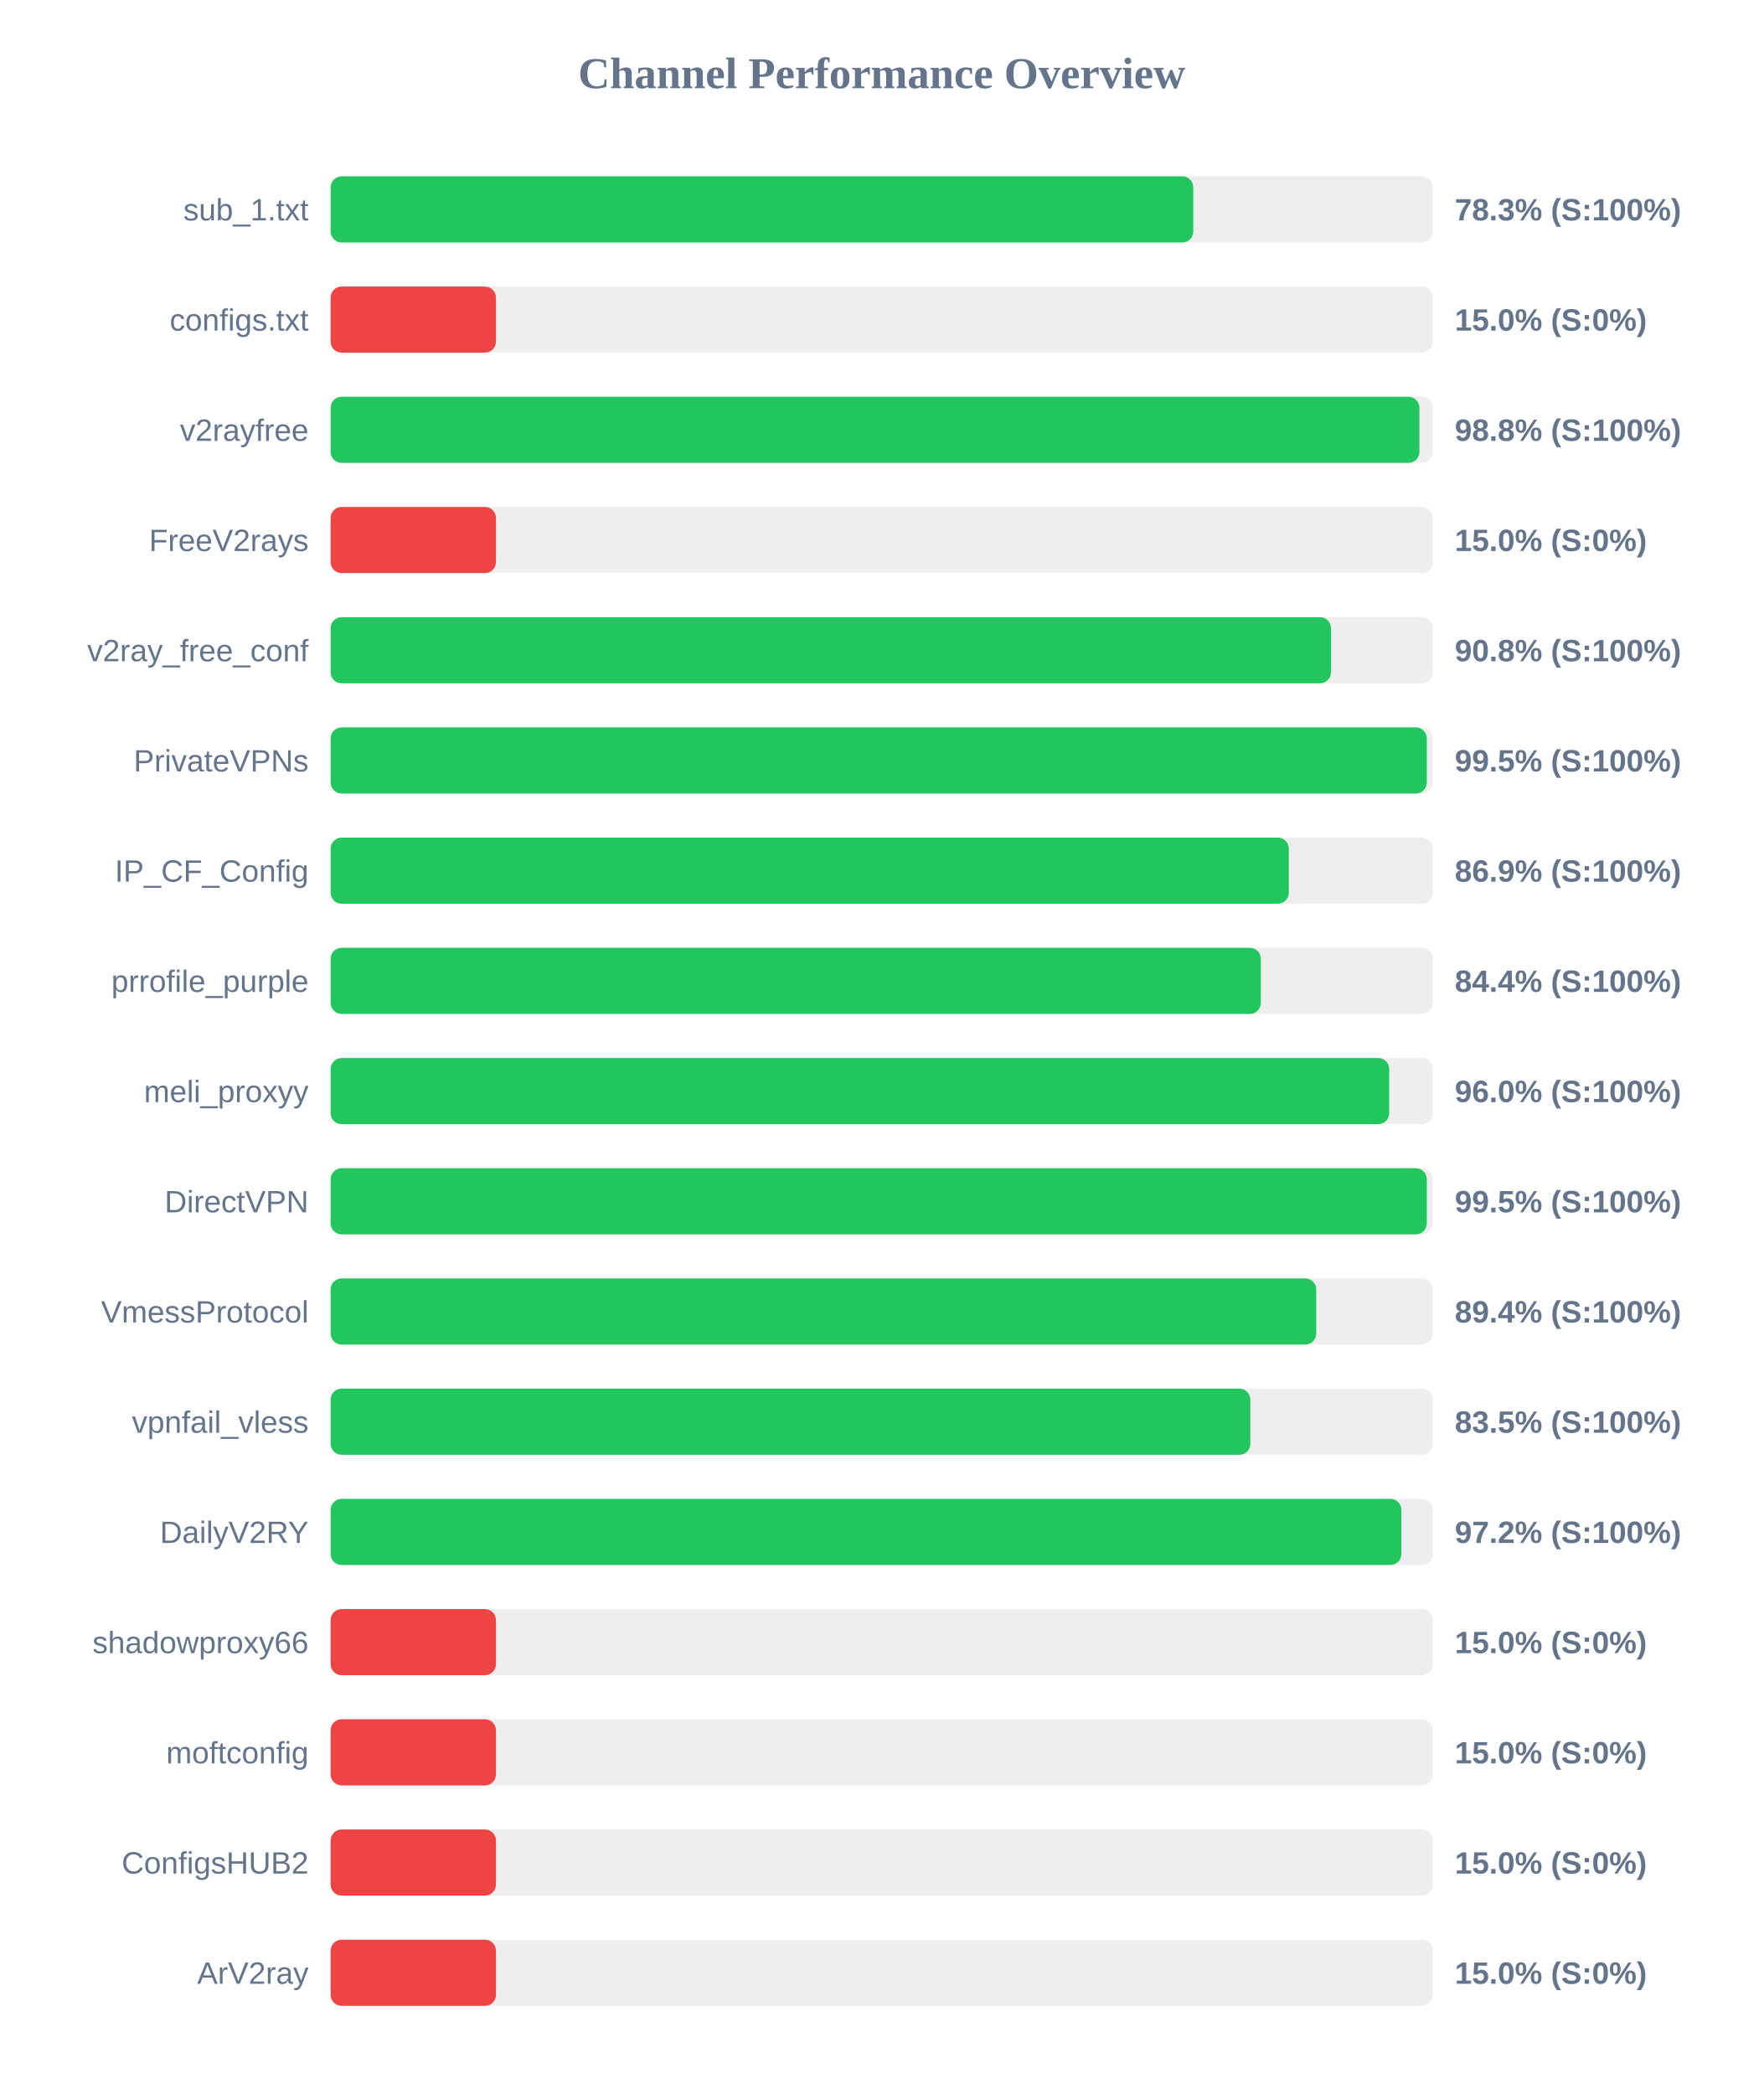
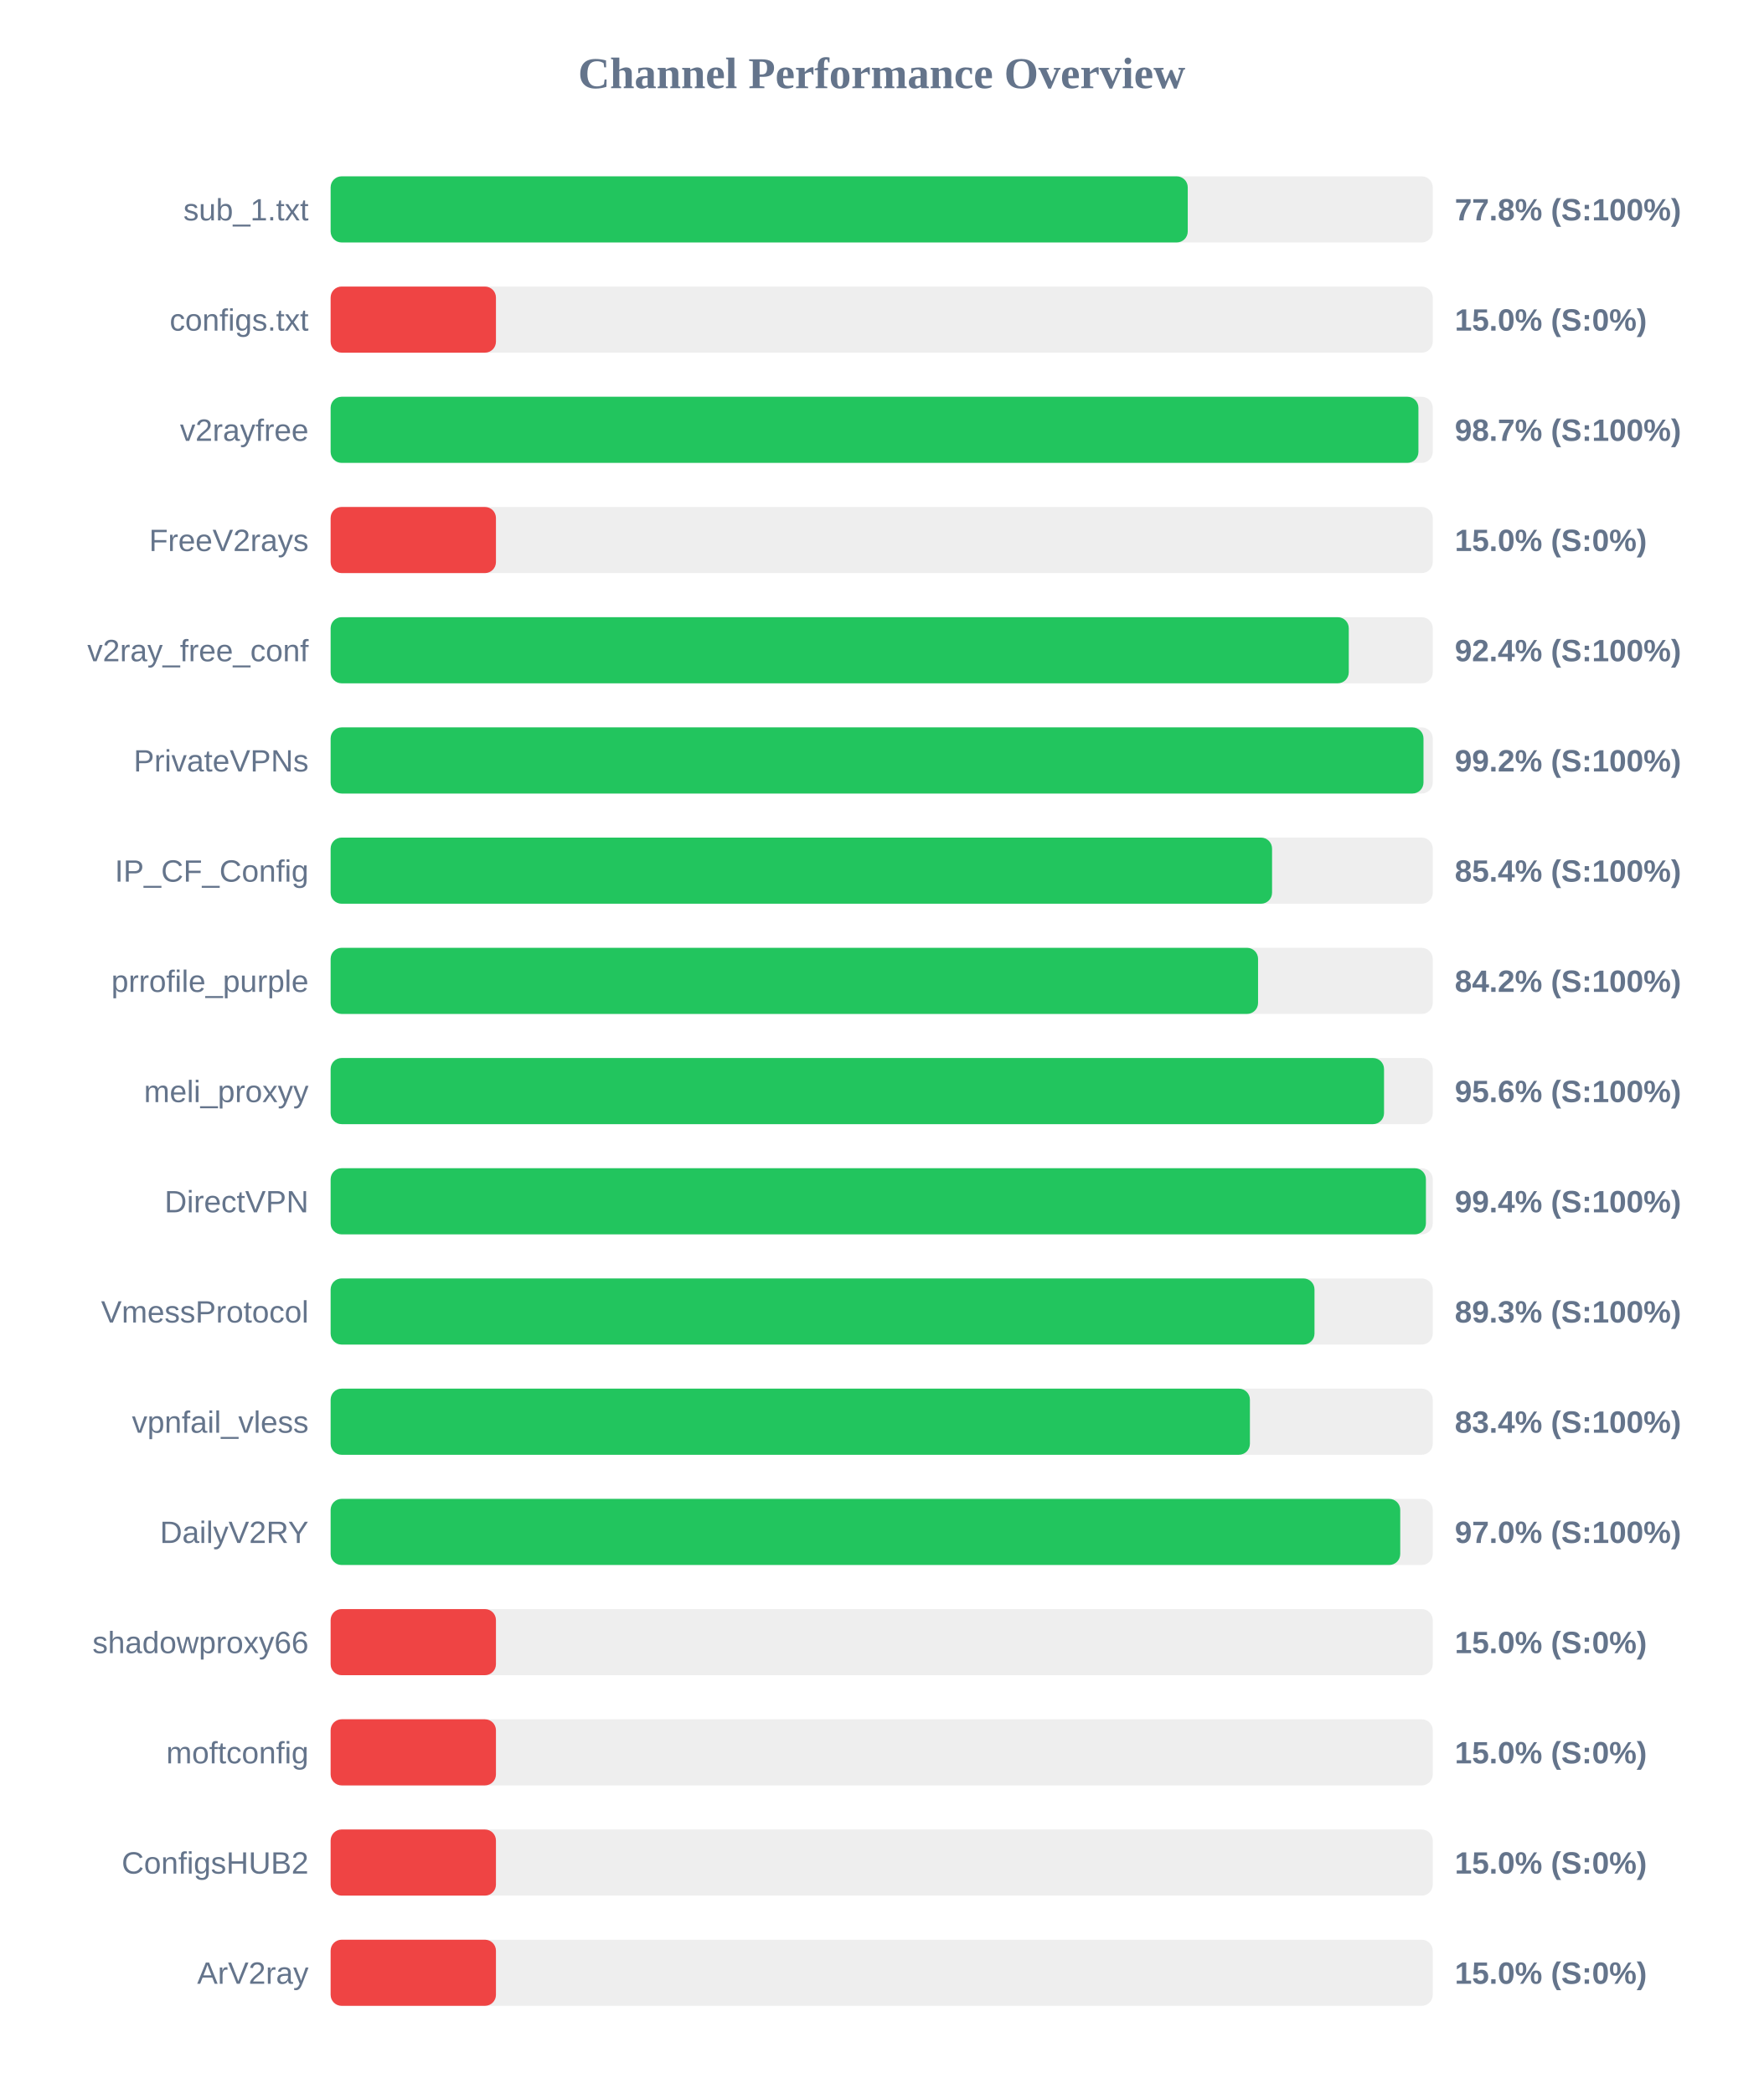
<svg xmlns="http://www.w3.org/2000/svg" width="800" height="950" version="1.1">
  <style>
        .row { font: 14px Arial; fill: #64748b; }
        .score { font: bold 14px Arial; fill: #64748b; }
    </style>
  <text x="400" y="40" text-anchor="middle" font-size="20px" font-weight="bold" fill="#64748b">Channel Performance Overview</text>
  <rect x="150" y="80" width="500" height="30" fill="#eee" rx="5" />
-   <rect x="150" y="80" width="391.35" height="30" fill="#22c55e" rx="5" />
+   <rect x="150" y="80" width="388.85" height="30" fill="#22c55e" rx="5" />
  <text x="140" y="100" text-anchor="end" class="row">sub_1.txt</text>
-   <text x="660" y="100" text-anchor="start" class="score">78.3% (S:100%)</text>
+   <text x="660" y="100" text-anchor="start" class="score">77.8% (S:100%)</text>
  <rect x="150" y="130" width="500" height="30" fill="#eee" rx="5" />
  <rect x="150" y="130" width="75.0" height="30" fill="#ef4444" rx="5" />
  <text x="140" y="150" text-anchor="end" class="row">configs.txt</text>
  <text x="660" y="150" text-anchor="start" class="score">15.0% (S:0%)</text>
  <rect x="150" y="180" width="500" height="30" fill="#eee" rx="5" />
-   <rect x="150" y="180" width="493.95" height="30" fill="#22c55e" rx="5" />
+   <rect x="150" y="180" width="493.5" height="30" fill="#22c55e" rx="5" />
  <text x="140" y="200" text-anchor="end" class="row">v2rayfree</text>
-   <text x="660" y="200" text-anchor="start" class="score">98.8% (S:100%)</text>
+   <text x="660" y="200" text-anchor="start" class="score">98.7% (S:100%)</text>
  <rect x="150" y="230" width="500" height="30" fill="#eee" rx="5" />
  <rect x="150" y="230" width="75.0" height="30" fill="#ef4444" rx="5" />
  <text x="140" y="250" text-anchor="end" class="row">FreeV2rays</text>
  <text x="660" y="250" text-anchor="start" class="score">15.0% (S:0%)</text>
  <rect x="150" y="280" width="500" height="30" fill="#eee" rx="5" />
-   <rect x="150" y="280" width="453.85" height="30" fill="#22c55e" rx="5" />
+   <rect x="150" y="280" width="461.9" height="30" fill="#22c55e" rx="5" />
  <text x="140" y="300" text-anchor="end" class="row">v2ray_free_conf</text>
-   <text x="660" y="300" text-anchor="start" class="score">90.8% (S:100%)</text>
+   <text x="660" y="300" text-anchor="start" class="score">92.4% (S:100%)</text>
  <rect x="150" y="330" width="500" height="30" fill="#eee" rx="5" />
-   <rect x="150" y="330" width="497.3" height="30" fill="#22c55e" rx="5" />
+   <rect x="150" y="330" width="495.8" height="30" fill="#22c55e" rx="5" />
  <text x="140" y="350" text-anchor="end" class="row">PrivateVPNs</text>
-   <text x="660" y="350" text-anchor="start" class="score">99.5% (S:100%)</text>
+   <text x="660" y="350" text-anchor="start" class="score">99.2% (S:100%)</text>
  <rect x="150" y="380" width="500" height="30" fill="#eee" rx="5" />
-   <rect x="150" y="380" width="434.7" height="30" fill="#22c55e" rx="5" />
+   <rect x="150" y="380" width="427.1" height="30" fill="#22c55e" rx="5" />
  <text x="140" y="400" text-anchor="end" class="row">IP_CF_Config</text>
-   <text x="660" y="400" text-anchor="start" class="score">86.9% (S:100%)</text>
+   <text x="660" y="400" text-anchor="start" class="score">85.4% (S:100%)</text>
  <rect x="150" y="430" width="500" height="30" fill="#eee" rx="5" />
-   <rect x="150" y="430" width="422.0" height="30" fill="#22c55e" rx="5" />
+   <rect x="150" y="430" width="420.75" height="30" fill="#22c55e" rx="5" />
  <text x="140" y="450" text-anchor="end" class="row">prrofile_purple</text>
-   <text x="660" y="450" text-anchor="start" class="score">84.4% (S:100%)</text>
+   <text x="660" y="450" text-anchor="start" class="score">84.2% (S:100%)</text>
  <rect x="150" y="480" width="500" height="30" fill="#eee" rx="5" />
-   <rect x="150" y="480" width="480.25" height="30" fill="#22c55e" rx="5" />
+   <rect x="150" y="480" width="477.9" height="30" fill="#22c55e" rx="5" />
  <text x="140" y="500" text-anchor="end" class="row">meli_proxyy</text>
-   <text x="660" y="500" text-anchor="start" class="score">96.0% (S:100%)</text>
+   <text x="660" y="500" text-anchor="start" class="score">95.6% (S:100%)</text>
  <rect x="150" y="530" width="500" height="30" fill="#eee" rx="5" />
-   <rect x="150" y="530" width="497.3" height="30" fill="#22c55e" rx="5" />
+   <rect x="150" y="530" width="496.9" height="30" fill="#22c55e" rx="5" />
  <text x="140" y="550" text-anchor="end" class="row">DirectVPN</text>
-   <text x="660" y="550" text-anchor="start" class="score">99.5% (S:100%)</text>
+   <text x="660" y="550" text-anchor="start" class="score">99.4% (S:100%)</text>
  <rect x="150" y="580" width="500" height="30" fill="#eee" rx="5" />
-   <rect x="150" y="580" width="447.15" height="30" fill="#22c55e" rx="5" />
+   <rect x="150" y="580" width="446.35" height="30" fill="#22c55e" rx="5" />
  <text x="140" y="600" text-anchor="end" class="row">VmessProtocol</text>
-   <text x="660" y="600" text-anchor="start" class="score">89.4% (S:100%)</text>
+   <text x="660" y="600" text-anchor="start" class="score">89.3% (S:100%)</text>
  <rect x="150" y="630" width="500" height="30" fill="#eee" rx="5" />
-   <rect x="150" y="630" width="417.25" height="30" fill="#22c55e" rx="5" />
+   <rect x="150" y="630" width="417.05" height="30" fill="#22c55e" rx="5" />
  <text x="140" y="650" text-anchor="end" class="row">vpnfail_vless</text>
-   <text x="660" y="650" text-anchor="start" class="score">83.5% (S:100%)</text>
+   <text x="660" y="650" text-anchor="start" class="score">83.4% (S:100%)</text>
  <rect x="150" y="680" width="500" height="30" fill="#eee" rx="5" />
-   <rect x="150" y="680" width="485.75" height="30" fill="#22c55e" rx="5" />
+   <rect x="150" y="680" width="485.25" height="30" fill="#22c55e" rx="5" />
  <text x="140" y="700" text-anchor="end" class="row">DailyV2RY</text>
-   <text x="660" y="700" text-anchor="start" class="score">97.2% (S:100%)</text>
+   <text x="660" y="700" text-anchor="start" class="score">97.0% (S:100%)</text>
  <rect x="150" y="730" width="500" height="30" fill="#eee" rx="5" />
  <rect x="150" y="730" width="75.0" height="30" fill="#ef4444" rx="5" />
  <text x="140" y="750" text-anchor="end" class="row">shadowproxy66</text>
  <text x="660" y="750" text-anchor="start" class="score">15.0% (S:0%)</text>
  <rect x="150" y="780" width="500" height="30" fill="#eee" rx="5" />
  <rect x="150" y="780" width="75.0" height="30" fill="#ef4444" rx="5" />
  <text x="140" y="800" text-anchor="end" class="row">moftconfig</text>
  <text x="660" y="800" text-anchor="start" class="score">15.0% (S:0%)</text>
  <rect x="150" y="830" width="500" height="30" fill="#eee" rx="5" />
  <rect x="150" y="830" width="75.0" height="30" fill="#ef4444" rx="5" />
  <text x="140" y="850" text-anchor="end" class="row">ConfigsHUB2</text>
  <text x="660" y="850" text-anchor="start" class="score">15.0% (S:0%)</text>
  <rect x="150" y="880" width="500" height="30" fill="#eee" rx="5" />
  <rect x="150" y="880" width="75.0" height="30" fill="#ef4444" rx="5" />
  <text x="140" y="900" text-anchor="end" class="row">ArV2ray</text>
  <text x="660" y="900" text-anchor="start" class="score">15.0% (S:0%)</text>
</svg>
